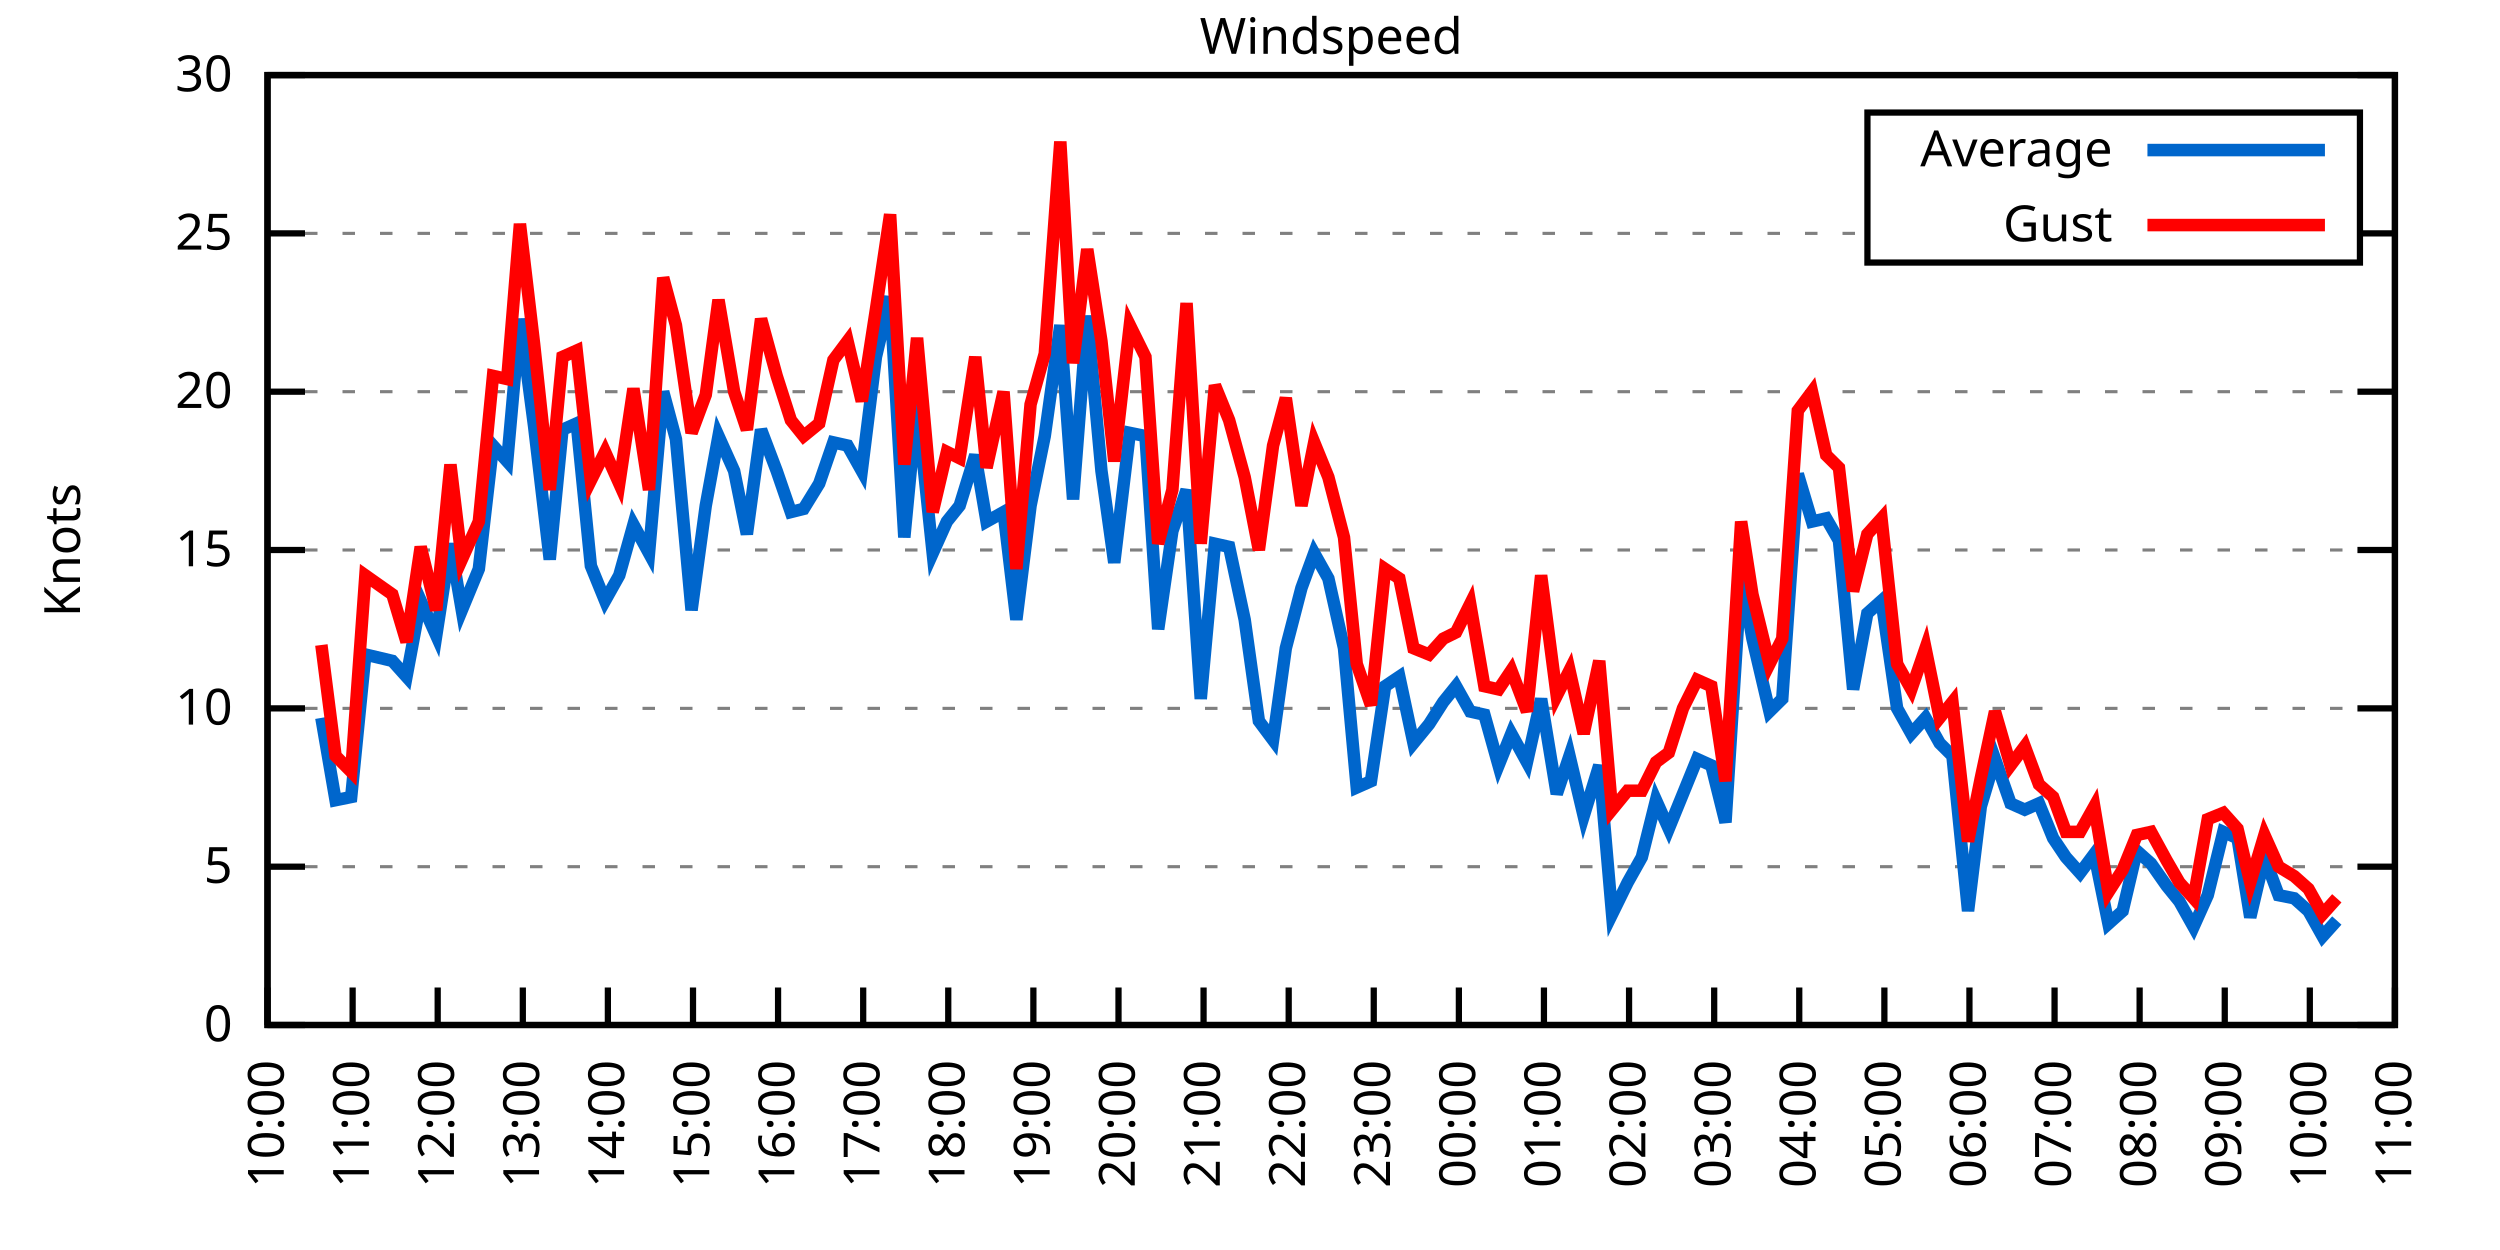
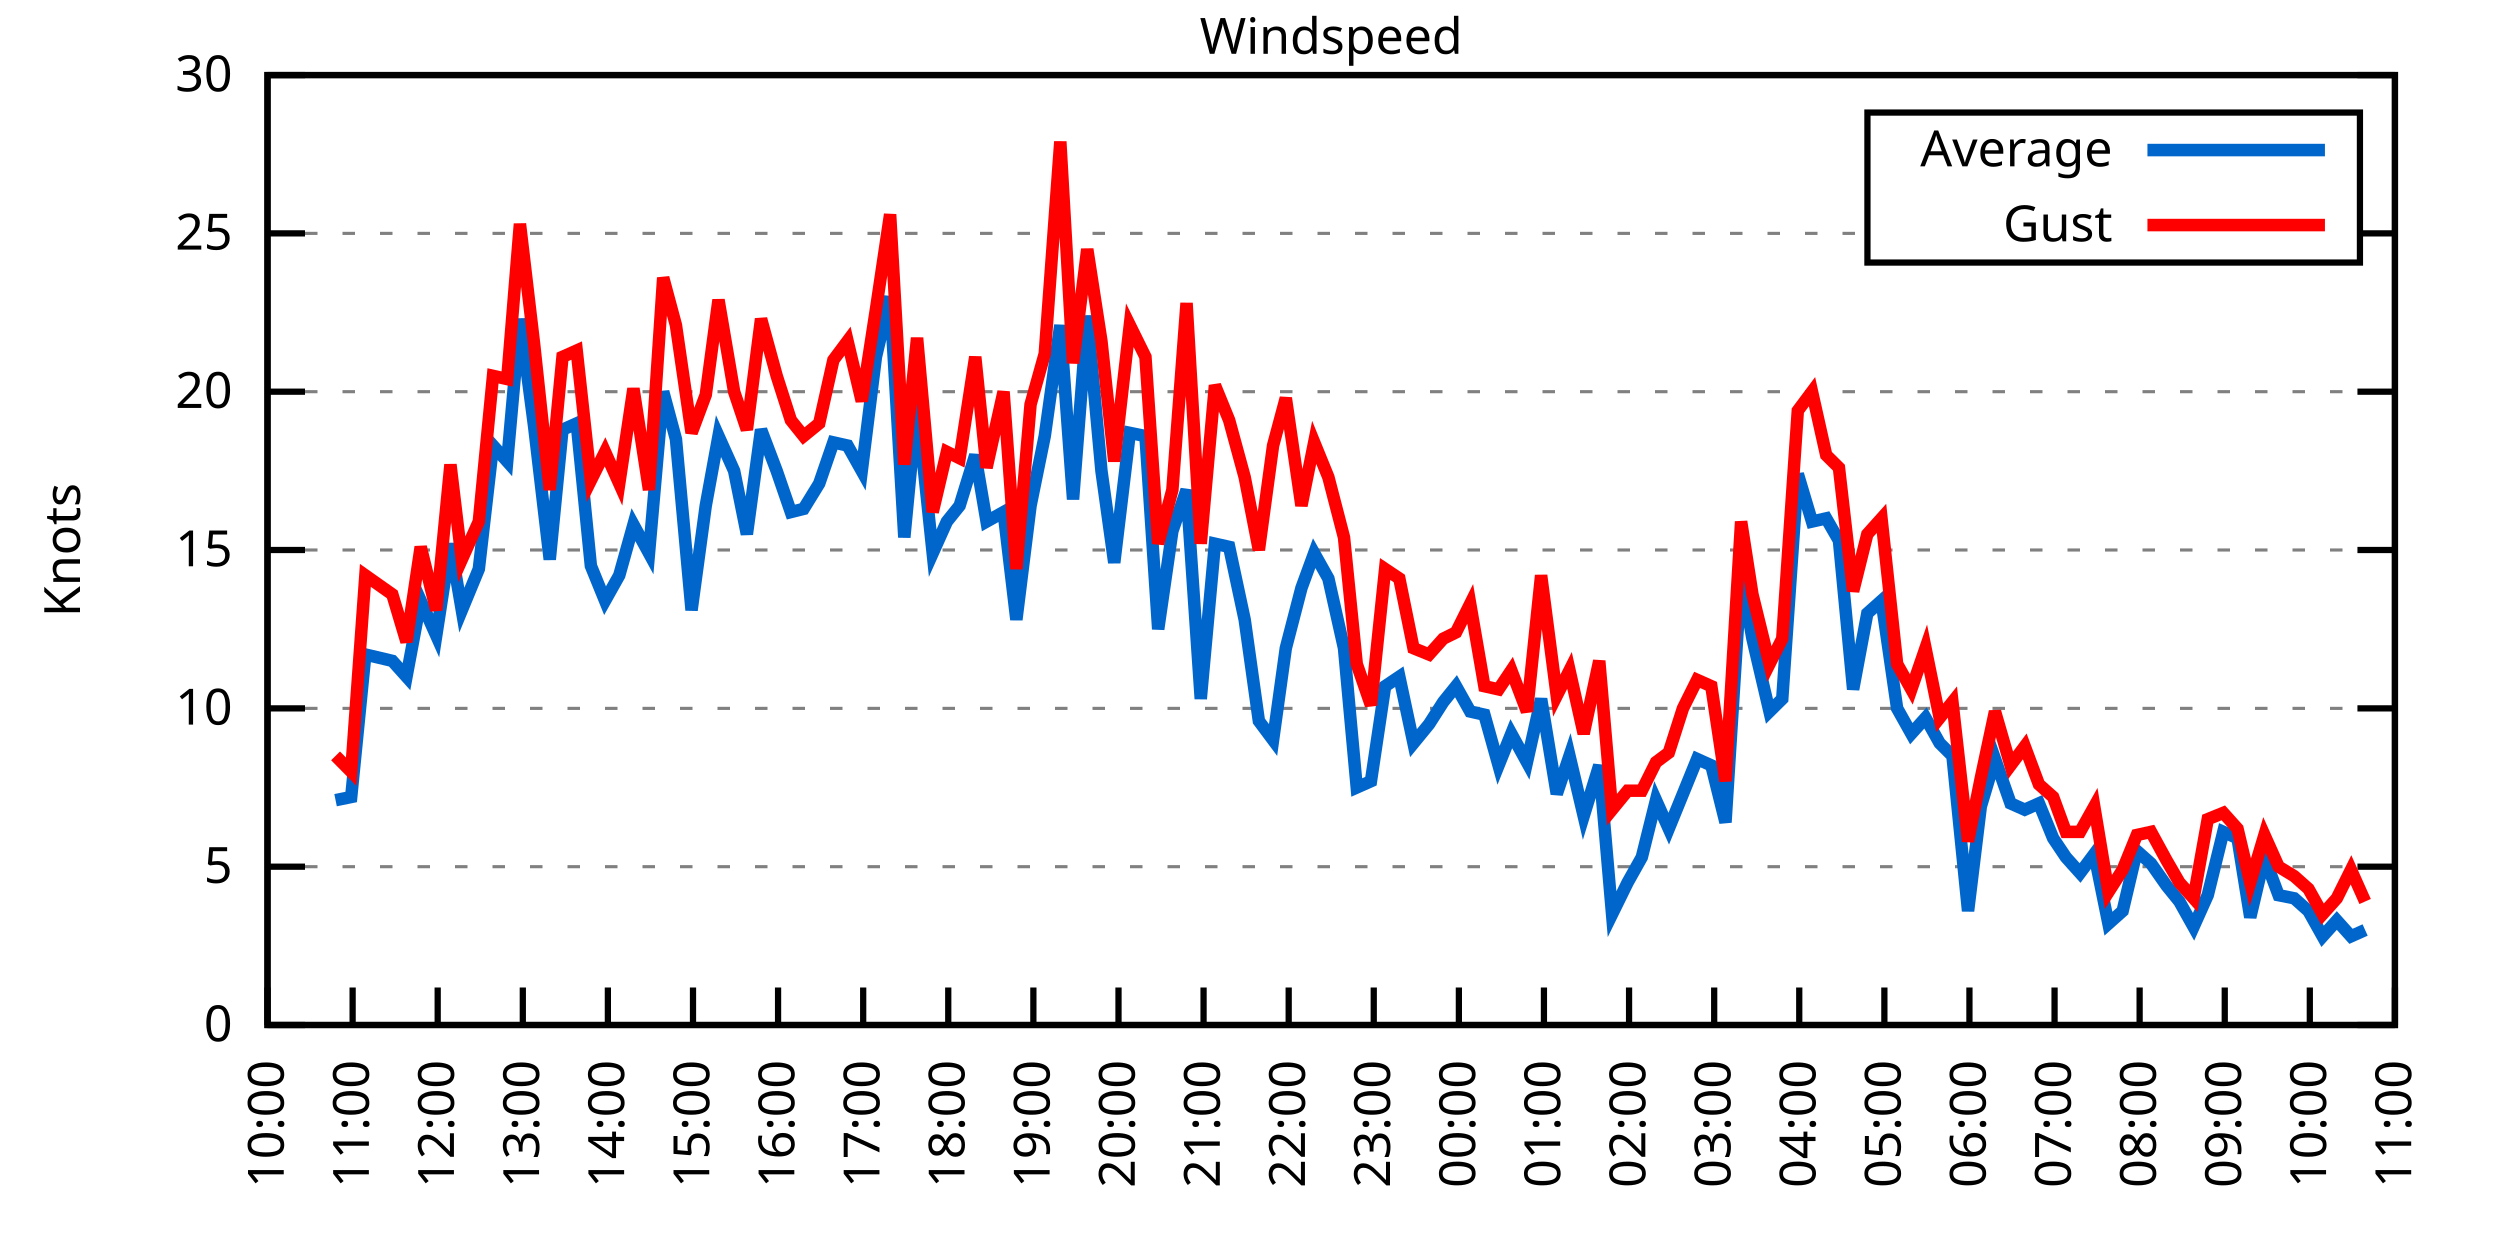
<svg xmlns="http://www.w3.org/2000/svg" xmlns:xlink="http://www.w3.org/1999/xlink" width="400" height="200" viewBox="0 0 400 200">
  <g id="gnuplot_canvas">
    <rect x="0" y="0" width="400" height="200" fill="none" />
    <defs>
      <circle id="gpDot" r="0.5" stroke-width="0.5" stroke="currentColor" />
      <path id="gpPt0" stroke-width="0.333" stroke="currentColor" d="M-1,0 h2 M0,-1 v2" />
      <path id="gpPt1" stroke-width="0.333" stroke="currentColor" d="M-1,-1 L1,1 M1,-1 L-1,1" />
      <path id="gpPt2" stroke-width="0.333" stroke="currentColor" d="M-1,0 L1,0 M0,-1 L0,1 M-1,-1 L1,1 M-1,1 L1,-1" />
      <rect id="gpPt3" stroke-width="0.333" stroke="currentColor" x="-1" y="-1" width="2" height="2" />
      <rect id="gpPt4" stroke-width="0.333" stroke="currentColor" fill="currentColor" x="-1" y="-1" width="2" height="2" />
      <circle id="gpPt5" stroke-width="0.333" stroke="currentColor" cx="0" cy="0" r="1" />
      <use xlink:href="#gpPt5" id="gpPt6" fill="currentColor" stroke="none" />
      <path id="gpPt7" stroke-width="0.333" stroke="currentColor" d="M0,-1.33 L-1.33,0.67 L1.33,0.67 z" />
      <use xlink:href="#gpPt7" id="gpPt8" fill="currentColor" stroke="none" />
      <use xlink:href="#gpPt7" id="gpPt9" stroke="currentColor" transform="rotate(180)" />
      <use xlink:href="#gpPt9" id="gpPt10" fill="currentColor" stroke="none" />
      <use xlink:href="#gpPt3" id="gpPt11" stroke="currentColor" transform="rotate(45)" />
      <use xlink:href="#gpPt11" id="gpPt12" fill="currentColor" stroke="none" />
      <path id="gpPt13" stroke-width="0.333" stroke="currentColor" d="M0,1.330 L1.265,0.411 L0.782,-1.067 L-0.782,-1.076 L-1.265,0.411 z" />
      <use xlink:href="#gpPt13" id="gpPt14" fill="currentColor" stroke="none" />
      <filter id="textbox" filterUnits="objectBoundingBox" x="0" y="0" height="1" width="1">
        <feFlood flood-color="white" flood-opacity="1" result="bgnd" />
        <feComposite in="SourceGraphic" in2="bgnd" operator="atop" />
      </filter>
      <filter id="greybox" filterUnits="objectBoundingBox" x="0" y="0" height="1" width="1">
        <feFlood flood-color="lightgrey" flood-opacity="1" result="grey" />
        <feComposite in="SourceGraphic" in2="grey" operator="atop" />
      </filter>
    </defs>
    <g fill="none" color="white" stroke="currentColor" stroke-width="1.00" stroke-linecap="butt" stroke-linejoin="miter">
</g>
    <g fill="none" color="black" stroke="currentColor" stroke-width="1.00" stroke-linecap="butt" stroke-linejoin="miter">
      <g stroke="none" shape-rendering="crispEdges">
        <polygon fill="rgb(255, 255, 255)" points="42.80,164.00 383.18,164.00 383.18,12.02 42.80,12.02 " />
      </g>
    </g>
    <g fill="none" color="black" stroke="currentColor" stroke-width="1.00" stroke-linecap="butt" stroke-linejoin="miter">
</g>
    <g fill="none" color="black" stroke="black" stroke-width="0.50" stroke-linecap="butt" stroke-linejoin="miter">
</g>
    <g fill="none" color="gray" stroke="currentColor" stroke-width="0.50" stroke-linecap="butt" stroke-linejoin="miter">
      <path stroke="gray" stroke-dasharray="2,4" class="gridline" d="M42.80,164.00 L383.19,164.00  " />
    </g>
    <g fill="none" color="gray" stroke="gray" stroke-width="1.00" stroke-linecap="butt" stroke-linejoin="miter">
</g>
    <g fill="none" color="black" stroke="currentColor" stroke-width="1.00" stroke-linecap="butt" stroke-linejoin="miter">
      <path stroke="black" d="M42.80,164.00 L48.80,164.00 M383.19,164.00 L377.19,164.00  " />
      <g transform="translate(37.20,166.60)" stroke="none" fill="black" font-family="Sans" font-size="8.00" text-anchor="end">
        <text>
          <tspan font-family="Sans"> 0</tspan>
        </text>
      </g>
    </g>
    <g fill="none" color="black" stroke="currentColor" stroke-width="1.00" stroke-linecap="butt" stroke-linejoin="miter">
</g>
    <g fill="none" color="black" stroke="black" stroke-width="0.50" stroke-linecap="butt" stroke-linejoin="miter">
</g>
    <g fill="none" color="gray" stroke="currentColor" stroke-width="0.50" stroke-linecap="butt" stroke-linejoin="miter">
      <path stroke="gray" stroke-dasharray="2,4" class="gridline" d="M42.80,138.67 L383.19,138.67  " />
    </g>
    <g fill="none" color="gray" stroke="gray" stroke-width="1.00" stroke-linecap="butt" stroke-linejoin="miter">
</g>
    <g fill="none" color="black" stroke="currentColor" stroke-width="1.00" stroke-linecap="butt" stroke-linejoin="miter">
      <path stroke="black" d="M42.80,138.67 L48.80,138.67 M383.19,138.67 L377.19,138.67  " />
      <g transform="translate(37.20,141.27)" stroke="none" fill="black" font-family="Sans" font-size="8.00" text-anchor="end">
        <text>
          <tspan font-family="Sans"> 5</tspan>
        </text>
      </g>
    </g>
    <g fill="none" color="black" stroke="currentColor" stroke-width="1.00" stroke-linecap="butt" stroke-linejoin="miter">
</g>
    <g fill="none" color="black" stroke="black" stroke-width="0.50" stroke-linecap="butt" stroke-linejoin="miter">
</g>
    <g fill="none" color="gray" stroke="currentColor" stroke-width="0.50" stroke-linecap="butt" stroke-linejoin="miter">
      <path stroke="gray" stroke-dasharray="2,4" class="gridline" d="M42.80,113.34 L383.19,113.34  " />
    </g>
    <g fill="none" color="gray" stroke="gray" stroke-width="1.00" stroke-linecap="butt" stroke-linejoin="miter">
</g>
    <g fill="none" color="black" stroke="currentColor" stroke-width="1.00" stroke-linecap="butt" stroke-linejoin="miter">
      <path stroke="black" d="M42.80,113.34 L48.80,113.34 M383.19,113.34 L377.19,113.34  " />
      <g transform="translate(37.20,115.94)" stroke="none" fill="black" font-family="Sans" font-size="8.00" text-anchor="end">
        <text>
          <tspan font-family="Sans"> 10</tspan>
        </text>
      </g>
    </g>
    <g fill="none" color="black" stroke="currentColor" stroke-width="1.00" stroke-linecap="butt" stroke-linejoin="miter">
</g>
    <g fill="none" color="black" stroke="black" stroke-width="0.50" stroke-linecap="butt" stroke-linejoin="miter">
</g>
    <g fill="none" color="gray" stroke="currentColor" stroke-width="0.50" stroke-linecap="butt" stroke-linejoin="miter">
      <path stroke="gray" stroke-dasharray="2,4" class="gridline" d="M42.80,88.00 L383.19,88.00  " />
    </g>
    <g fill="none" color="gray" stroke="gray" stroke-width="1.00" stroke-linecap="butt" stroke-linejoin="miter">
</g>
    <g fill="none" color="black" stroke="currentColor" stroke-width="1.00" stroke-linecap="butt" stroke-linejoin="miter">
      <path stroke="black" d="M42.80,88.00 L48.80,88.00 M383.19,88.00 L377.19,88.00  " />
      <g transform="translate(37.20,90.60)" stroke="none" fill="black" font-family="Sans" font-size="8.00" text-anchor="end">
        <text>
          <tspan font-family="Sans"> 15</tspan>
        </text>
      </g>
    </g>
    <g fill="none" color="black" stroke="currentColor" stroke-width="1.00" stroke-linecap="butt" stroke-linejoin="miter">
</g>
    <g fill="none" color="black" stroke="black" stroke-width="0.50" stroke-linecap="butt" stroke-linejoin="miter">
</g>
    <g fill="none" color="gray" stroke="currentColor" stroke-width="0.50" stroke-linecap="butt" stroke-linejoin="miter">
      <path stroke="gray" stroke-dasharray="2,4" class="gridline" d="M42.80,62.67 L383.19,62.67  " />
    </g>
    <g fill="none" color="gray" stroke="gray" stroke-width="1.00" stroke-linecap="butt" stroke-linejoin="miter">
</g>
    <g fill="none" color="black" stroke="currentColor" stroke-width="1.00" stroke-linecap="butt" stroke-linejoin="miter">
      <path stroke="black" d="M42.80,62.67 L48.80,62.67 M383.19,62.67 L377.19,62.67  " />
      <g transform="translate(37.20,65.27)" stroke="none" fill="black" font-family="Sans" font-size="8.00" text-anchor="end">
        <text>
          <tspan font-family="Sans"> 20</tspan>
        </text>
      </g>
    </g>
    <g fill="none" color="black" stroke="currentColor" stroke-width="1.00" stroke-linecap="butt" stroke-linejoin="miter">
</g>
    <g fill="none" color="black" stroke="black" stroke-width="0.50" stroke-linecap="butt" stroke-linejoin="miter">
</g>
    <g fill="none" color="gray" stroke="currentColor" stroke-width="0.50" stroke-linecap="butt" stroke-linejoin="miter">
      <path stroke="gray" stroke-dasharray="2,4" class="gridline" d="M42.80,37.34 L298.79,37.34 M377.59,37.34 L383.19,37.34  " />
    </g>
    <g fill="none" color="gray" stroke="gray" stroke-width="1.00" stroke-linecap="butt" stroke-linejoin="miter">
</g>
    <g fill="none" color="black" stroke="currentColor" stroke-width="1.00" stroke-linecap="butt" stroke-linejoin="miter">
      <path stroke="black" d="M42.80,37.34 L48.80,37.34 M383.19,37.34 L377.19,37.34  " />
      <g transform="translate(37.20,39.94)" stroke="none" fill="black" font-family="Sans" font-size="8.00" text-anchor="end">
        <text>
          <tspan font-family="Sans"> 25</tspan>
        </text>
      </g>
    </g>
    <g fill="none" color="black" stroke="currentColor" stroke-width="1.00" stroke-linecap="butt" stroke-linejoin="miter">
</g>
    <g fill="none" color="black" stroke="black" stroke-width="0.50" stroke-linecap="butt" stroke-linejoin="miter">
</g>
    <g fill="none" color="gray" stroke="currentColor" stroke-width="0.50" stroke-linecap="butt" stroke-linejoin="miter">
      <path stroke="gray" stroke-dasharray="2,4" class="gridline" d="M42.80,12.01 L383.19,12.01  " />
    </g>
    <g fill="none" color="gray" stroke="gray" stroke-width="1.00" stroke-linecap="butt" stroke-linejoin="miter">
</g>
    <g fill="none" color="black" stroke="currentColor" stroke-width="1.00" stroke-linecap="butt" stroke-linejoin="miter">
      <path stroke="black" d="M42.80,12.01 L48.80,12.01 M383.19,12.01 L377.19,12.01  " />
      <g transform="translate(37.20,14.61)" stroke="none" fill="black" font-family="Sans" font-size="8.00" text-anchor="end">
        <text>
          <tspan font-family="Sans"> 30</tspan>
        </text>
      </g>
    </g>
    <g fill="none" color="black" stroke="currentColor" stroke-width="1.00" stroke-linecap="butt" stroke-linejoin="miter">
      <path stroke="black" d="M42.80,164.00 L42.80,158.00  " />
      <g transform="translate(45.40,169.60) rotate(270.00)" stroke="none" fill="black" font-family="Sans" font-size="8.00" text-anchor="end">
        <text>
          <tspan font-family="Sans">10:00</tspan>
        </text>
      </g>
    </g>
    <g fill="none" color="black" stroke="currentColor" stroke-width="1.00" stroke-linecap="butt" stroke-linejoin="miter">
      <path stroke="black" d="M56.42,164.00 L56.42,158.00  " />
      <g transform="translate(59.02,169.60) rotate(270.00)" stroke="none" fill="black" font-family="Sans" font-size="8.00" text-anchor="end">
        <text>
          <tspan font-family="Sans">11:00</tspan>
        </text>
      </g>
    </g>
    <g fill="none" color="black" stroke="currentColor" stroke-width="1.00" stroke-linecap="butt" stroke-linejoin="miter">
      <path stroke="black" d="M70.03,164.00 L70.03,158.00  " />
      <g transform="translate(72.63,169.60) rotate(270.00)" stroke="none" fill="black" font-family="Sans" font-size="8.00" text-anchor="end">
        <text>
          <tspan font-family="Sans">12:00</tspan>
        </text>
      </g>
    </g>
    <g fill="none" color="black" stroke="currentColor" stroke-width="1.00" stroke-linecap="butt" stroke-linejoin="miter">
      <path stroke="black" d="M83.65,164.00 L83.65,158.00  " />
      <g transform="translate(86.25,169.60) rotate(270.00)" stroke="none" fill="black" font-family="Sans" font-size="8.00" text-anchor="end">
        <text>
          <tspan font-family="Sans">13:00</tspan>
        </text>
      </g>
    </g>
    <g fill="none" color="black" stroke="currentColor" stroke-width="1.00" stroke-linecap="butt" stroke-linejoin="miter">
      <path stroke="black" d="M97.26,164.00 L97.26,158.00  " />
      <g transform="translate(99.86,169.60) rotate(270.00)" stroke="none" fill="black" font-family="Sans" font-size="8.00" text-anchor="end">
        <text>
          <tspan font-family="Sans">14:00</tspan>
        </text>
      </g>
    </g>
    <g fill="none" color="black" stroke="currentColor" stroke-width="1.00" stroke-linecap="butt" stroke-linejoin="miter">
      <path stroke="black" d="M110.88,164.00 L110.88,158.00  " />
      <g transform="translate(113.48,169.60) rotate(270.00)" stroke="none" fill="black" font-family="Sans" font-size="8.00" text-anchor="end">
        <text>
          <tspan font-family="Sans">15:00</tspan>
        </text>
      </g>
    </g>
    <g fill="none" color="black" stroke="currentColor" stroke-width="1.00" stroke-linecap="butt" stroke-linejoin="miter">
      <path stroke="black" d="M124.49,164.00 L124.49,158.00  " />
      <g transform="translate(127.09,169.60) rotate(270.00)" stroke="none" fill="black" font-family="Sans" font-size="8.00" text-anchor="end">
        <text>
          <tspan font-family="Sans">16:00</tspan>
        </text>
      </g>
    </g>
    <g fill="none" color="black" stroke="currentColor" stroke-width="1.00" stroke-linecap="butt" stroke-linejoin="miter">
      <path stroke="black" d="M138.11,164.00 L138.11,158.00  " />
      <g transform="translate(140.71,169.60) rotate(270.00)" stroke="none" fill="black" font-family="Sans" font-size="8.00" text-anchor="end">
        <text>
          <tspan font-family="Sans">17:00</tspan>
        </text>
      </g>
    </g>
    <g fill="none" color="black" stroke="currentColor" stroke-width="1.00" stroke-linecap="butt" stroke-linejoin="miter">
      <path stroke="black" d="M151.72,164.00 L151.72,158.00  " />
      <g transform="translate(154.32,169.60) rotate(270.00)" stroke="none" fill="black" font-family="Sans" font-size="8.00" text-anchor="end">
        <text>
          <tspan font-family="Sans">18:00</tspan>
        </text>
      </g>
    </g>
    <g fill="none" color="black" stroke="currentColor" stroke-width="1.00" stroke-linecap="butt" stroke-linejoin="miter">
      <path stroke="black" d="M165.34,164.00 L165.34,158.00  " />
      <g transform="translate(167.94,169.60) rotate(270.00)" stroke="none" fill="black" font-family="Sans" font-size="8.00" text-anchor="end">
        <text>
          <tspan font-family="Sans">19:00</tspan>
        </text>
      </g>
    </g>
    <g fill="none" color="black" stroke="currentColor" stroke-width="1.00" stroke-linecap="butt" stroke-linejoin="miter">
      <path stroke="black" d="M178.96,164.00 L178.96,158.00  " />
      <g transform="translate(181.56,169.60) rotate(270.00)" stroke="none" fill="black" font-family="Sans" font-size="8.00" text-anchor="end">
        <text>
          <tspan font-family="Sans">20:00</tspan>
        </text>
      </g>
    </g>
    <g fill="none" color="black" stroke="currentColor" stroke-width="1.00" stroke-linecap="butt" stroke-linejoin="miter">
      <path stroke="black" d="M192.57,164.00 L192.57,158.00  " />
      <g transform="translate(195.17,169.60) rotate(270.00)" stroke="none" fill="black" font-family="Sans" font-size="8.00" text-anchor="end">
        <text>
          <tspan font-family="Sans">21:00</tspan>
        </text>
      </g>
    </g>
    <g fill="none" color="black" stroke="currentColor" stroke-width="1.00" stroke-linecap="butt" stroke-linejoin="miter">
      <path stroke="black" d="M206.19,164.00 L206.19,158.00  " />
      <g transform="translate(208.79,169.60) rotate(270.00)" stroke="none" fill="black" font-family="Sans" font-size="8.00" text-anchor="end">
        <text>
          <tspan font-family="Sans">22:00</tspan>
        </text>
      </g>
    </g>
    <g fill="none" color="black" stroke="currentColor" stroke-width="1.00" stroke-linecap="butt" stroke-linejoin="miter">
      <path stroke="black" d="M219.80,164.00 L219.80,158.00  " />
      <g transform="translate(222.40,169.60) rotate(270.00)" stroke="none" fill="black" font-family="Sans" font-size="8.00" text-anchor="end">
        <text>
          <tspan font-family="Sans">23:00</tspan>
        </text>
      </g>
    </g>
    <g fill="none" color="black" stroke="currentColor" stroke-width="1.00" stroke-linecap="butt" stroke-linejoin="miter">
      <path stroke="black" d="M233.42,164.00 L233.42,158.00  " />
      <g transform="translate(236.02,169.60) rotate(270.00)" stroke="none" fill="black" font-family="Sans" font-size="8.00" text-anchor="end">
        <text>
          <tspan font-family="Sans">00:00</tspan>
        </text>
      </g>
    </g>
    <g fill="none" color="black" stroke="currentColor" stroke-width="1.00" stroke-linecap="butt" stroke-linejoin="miter">
      <path stroke="black" d="M247.03,164.00 L247.03,158.00  " />
      <g transform="translate(249.63,169.60) rotate(270.00)" stroke="none" fill="black" font-family="Sans" font-size="8.00" text-anchor="end">
        <text>
          <tspan font-family="Sans">01:00</tspan>
        </text>
      </g>
    </g>
    <g fill="none" color="black" stroke="currentColor" stroke-width="1.00" stroke-linecap="butt" stroke-linejoin="miter">
      <path stroke="black" d="M260.65,164.00 L260.65,158.00  " />
      <g transform="translate(263.25,169.60) rotate(270.00)" stroke="none" fill="black" font-family="Sans" font-size="8.00" text-anchor="end">
        <text>
          <tspan font-family="Sans">02:00</tspan>
        </text>
      </g>
    </g>
    <g fill="none" color="black" stroke="currentColor" stroke-width="1.00" stroke-linecap="butt" stroke-linejoin="miter">
      <path stroke="black" d="M274.27,164.00 L274.27,158.00  " />
      <g transform="translate(276.87,169.60) rotate(270.00)" stroke="none" fill="black" font-family="Sans" font-size="8.00" text-anchor="end">
        <text>
          <tspan font-family="Sans">03:00</tspan>
        </text>
      </g>
    </g>
    <g fill="none" color="black" stroke="currentColor" stroke-width="1.00" stroke-linecap="butt" stroke-linejoin="miter">
      <path stroke="black" d="M287.88,164.00 L287.88,158.00  " />
      <g transform="translate(290.48,169.60) rotate(270.00)" stroke="none" fill="black" font-family="Sans" font-size="8.00" text-anchor="end">
        <text>
          <tspan font-family="Sans">04:00</tspan>
        </text>
      </g>
    </g>
    <g fill="none" color="black" stroke="currentColor" stroke-width="1.00" stroke-linecap="butt" stroke-linejoin="miter">
      <path stroke="black" d="M301.50,164.00 L301.50,158.00  " />
      <g transform="translate(304.10,169.60) rotate(270.00)" stroke="none" fill="black" font-family="Sans" font-size="8.00" text-anchor="end">
        <text>
          <tspan font-family="Sans">05:00</tspan>
        </text>
      </g>
    </g>
    <g fill="none" color="black" stroke="currentColor" stroke-width="1.00" stroke-linecap="butt" stroke-linejoin="miter">
      <path stroke="black" d="M315.11,164.00 L315.11,158.00  " />
      <g transform="translate(317.71,169.60) rotate(270.00)" stroke="none" fill="black" font-family="Sans" font-size="8.00" text-anchor="end">
        <text>
          <tspan font-family="Sans">06:00</tspan>
        </text>
      </g>
    </g>
    <g fill="none" color="black" stroke="currentColor" stroke-width="1.00" stroke-linecap="butt" stroke-linejoin="miter">
      <path stroke="black" d="M328.73,164.00 L328.73,158.00  " />
      <g transform="translate(331.33,169.60) rotate(270.00)" stroke="none" fill="black" font-family="Sans" font-size="8.00" text-anchor="end">
        <text>
          <tspan font-family="Sans">07:00</tspan>
        </text>
      </g>
    </g>
    <g fill="none" color="black" stroke="currentColor" stroke-width="1.00" stroke-linecap="butt" stroke-linejoin="miter">
      <path stroke="black" d="M342.34,164.00 L342.34,158.00  " />
      <g transform="translate(344.94,169.60) rotate(270.00)" stroke="none" fill="black" font-family="Sans" font-size="8.00" text-anchor="end">
        <text>
          <tspan font-family="Sans">08:00</tspan>
        </text>
      </g>
    </g>
    <g fill="none" color="black" stroke="currentColor" stroke-width="1.00" stroke-linecap="butt" stroke-linejoin="miter">
      <path stroke="black" d="M355.96,164.00 L355.96,158.00  " />
      <g transform="translate(358.56,169.60) rotate(270.00)" stroke="none" fill="black" font-family="Sans" font-size="8.00" text-anchor="end">
        <text>
          <tspan font-family="Sans">09:00</tspan>
        </text>
      </g>
    </g>
    <g fill="none" color="black" stroke="currentColor" stroke-width="1.00" stroke-linecap="butt" stroke-linejoin="miter">
      <path stroke="black" d="M369.57,164.00 L369.57,158.00  " />
      <g transform="translate(372.17,169.60) rotate(270.00)" stroke="none" fill="black" font-family="Sans" font-size="8.00" text-anchor="end">
        <text>
          <tspan font-family="Sans">10:00</tspan>
        </text>
      </g>
    </g>
    <g fill="none" color="black" stroke="currentColor" stroke-width="1.00" stroke-linecap="butt" stroke-linejoin="miter">
      <path stroke="black" d="M383.19,164.00 L383.19,158.00  " />
      <g transform="translate(385.79,169.60) rotate(270.00)" stroke="none" fill="black" font-family="Sans" font-size="8.00" text-anchor="end">
        <text>
          <tspan font-family="Sans">11:00</tspan>
        </text>
      </g>
    </g>
    <g fill="none" color="black" stroke="currentColor" stroke-width="1.00" stroke-linecap="butt" stroke-linejoin="miter">
</g>
    <g fill="none" color="black" stroke="currentColor" stroke-width="1.00" stroke-linecap="butt" stroke-linejoin="miter">
      <path stroke="black" d="M42.80,12.01 L42.80,164.00 L383.19,164.00 L383.19,12.01 L42.80,12.01 Z  " />
    </g>
    <g fill="none" color="black" stroke="currentColor" stroke-width="1.00" stroke-linecap="butt" stroke-linejoin="miter">
</g>
    <g fill="none" color="black" stroke="currentColor" stroke-width="1.00" stroke-linecap="butt" stroke-linejoin="miter">
      <path stroke="black" d="M298.79,42.01 L298.79,18.01 L377.59,18.01 L377.59,42.01 L298.79,42.01 Z  " />
    </g>
    <g id="Windspeed_plot_1">
      <g fill="none" color="white" stroke="black" stroke-width="2.00" stroke-linecap="butt" stroke-linejoin="miter">
</g>
      <g fill="none" color="black" stroke="currentColor" stroke-width="2.00" stroke-linecap="butt" stroke-linejoin="miter">
        <g transform="translate(337.99,26.61)" stroke="none" fill="black" font-family="Sans" font-size="8.00" text-anchor="end">
          <text>
            <tspan font-family="Sans">Average</tspan>
          </text>
        </g>
      </g>
      <g fill="none" color="black" stroke="currentColor" stroke-width="2.00" stroke-linecap="butt" stroke-linejoin="miter">
-         <path stroke="rgb(  0, 102, 204)" d="M343.59,24.01 L371.99,24.01 M51.42,114.86 L53.69,128.03 L56.19,127.52 L58.46,104.72 L62.77,105.74 L65.04,108.27   L67.31,96.11 L69.80,101.68 L72.07,86.99 L73.89,97.63 L76.61,91.04 L78.88,71.29 L81.15,73.82 L83.19,51.02   L85.46,68.25 L87.96,89.52 L90.00,68.75 L92.27,67.74 L94.54,90.54 L96.81,96.11 L99.08,92.06 L101.35,83.95   L103.84,88.51 L106.11,62.67 L108.15,70.27 L110.65,97.63 L112.92,80.91 L114.96,69.77 L117.46,75.34 L119.50,85.47   L121.77,68.75 L124.27,75.34 L126.54,81.93 L128.58,81.42 L131.07,77.37 L133.34,70.78 L135.61,71.29 L137.88,75.34   L140.15,57.10 L142.42,47.47 L144.69,85.98 L146.73,64.70 L149.23,88.51 L151.50,83.45 L153.54,80.91 L156.04,72.81   L157.85,83.45 L160.57,81.93 L162.62,99.15 L164.89,80.91 L167.16,69.77 L169.65,52.03 L171.69,79.90 L173.96,50.51   L176.23,75.34 L178.28,90.03 L180.77,69.26 L183.27,69.77 L185.31,100.67 L187.58,84.97 L189.85,78.38 L192.12,111.82   L194.39,86.99 L196.66,87.50 L199.15,99.15 L201.42,115.36 L203.69,118.40 L205.73,103.71 L208.23,94.08 L210.27,88.51   L212.54,92.56 L215.04,103.71 L217.08,126.00 L219.35,124.99 L221.62,109.79 L223.89,108.27 L226.16,118.91 L228.65,115.87   L230.92,112.32 L232.96,109.79 L235.23,113.84 L237.50,114.35 L239.77,122.46 L241.81,117.39 L244.31,121.95 L246.58,111.82   L249.08,127.02 L251.12,120.94 L253.39,130.56 L255.88,122.46 L257.93,146.27 L260.42,141.20 L262.69,137.15 L264.96,128.03   L267.00,132.59 L269.27,127.02 L271.54,121.44 L273.81,122.46 L276.08,131.58 L278.58,92.06 L280.39,102.19 L283.12,113.84   L285.16,111.82 L287.65,75.85 L289.92,83.45 L292.19,82.94 L294.23,86.49 L296.50,110.30 L298.77,98.14 L301.04,96.11   L303.54,113.34 L305.81,117.39 L308.08,114.86 L310.35,118.91 L312.39,120.94 L314.89,145.76 L316.93,129.04 L319.20,121.44   L321.69,128.54 L323.96,129.55 L326.23,128.54 L328.50,134.11 L330.54,137.15 L332.81,139.68 L335.08,136.64 L337.35,147.79   L339.62,145.76 L341.89,136.14 L344.16,138.16 L346.65,141.71 L348.70,144.24 L350.97,148.29 L353.24,143.23 L355.73,133.10   L358.00,134.11 L360.04,146.77 L362.31,137.15 L364.58,143.23 L367.08,143.73 L369.35,145.76 L371.62,149.81 L373.89,147.28    " />
+         <path stroke="rgb(  0, 102, 204)" d="M343.59,24.01 L371.99,24.01 M53.69,128.03 L56.19,127.52 L58.46,104.72 L62.77,105.74 L65.04,108.27 L67.31,96.11   L69.80,101.68 L72.07,86.99 L73.89,97.63 L76.61,91.04 L78.88,71.29 L81.15,73.82 L83.19,51.02 L85.46,68.25   L87.96,89.52 L90.00,68.75 L92.27,67.74 L94.54,90.54 L96.81,96.11 L99.08,92.06 L101.35,83.95 L103.84,88.51   L106.11,62.67 L108.15,70.27 L110.65,97.63 L112.92,80.91 L114.96,69.77 L117.46,75.34 L119.50,85.47 L121.77,68.75   L124.27,75.34 L126.54,81.93 L128.58,81.42 L131.07,77.37 L133.34,70.78 L135.61,71.29 L137.88,75.34 L140.15,57.10   L142.42,47.47 L144.69,85.98 L146.73,64.70 L149.23,88.51 L151.50,83.45 L153.54,80.91 L156.04,72.81 L157.85,83.45   L160.57,81.93 L162.62,99.15 L164.89,80.91 L167.16,69.77 L169.65,52.03 L171.69,79.90 L173.96,50.51 L176.23,75.34   L178.28,90.03 L180.77,69.26 L183.27,69.77 L185.31,100.67 L187.58,84.97 L189.85,78.38 L192.12,111.82 L194.39,86.99   L196.66,87.50 L199.15,99.15 L201.42,115.36 L203.69,118.40 L205.73,103.71 L208.23,94.08 L210.27,88.51 L212.54,92.56   L215.04,103.71 L217.08,126.00 L219.35,124.99 L221.62,109.79 L223.89,108.27 L226.16,118.91 L228.65,115.87 L230.92,112.32   L232.96,109.79 L235.23,113.84 L237.50,114.35 L239.77,122.46 L241.81,117.39 L244.31,121.95 L246.58,111.82 L249.08,127.02   L251.12,120.94 L253.39,130.56 L255.88,122.46 L257.93,146.27 L260.42,141.20 L262.69,137.15 L264.96,128.03 L267.00,132.59   L269.27,127.02 L271.54,121.44 L273.81,122.46 L276.08,131.58 L278.58,92.06 L280.39,102.19 L283.12,113.84 L285.16,111.82   L287.65,75.85 L289.92,83.45 L292.19,82.94 L294.23,86.49 L296.50,110.30 L298.77,98.14 L301.04,96.11 L303.54,113.34   L305.81,117.39 L308.08,114.86 L310.35,118.91 L312.39,120.94 L314.89,145.76 L316.93,129.04 L319.20,121.44 L321.69,128.54   L323.96,129.55 L326.23,128.54 L328.50,134.11 L330.54,137.15 L332.81,139.68 L335.08,136.64 L337.35,147.79 L339.62,145.76   L341.89,136.14 L344.16,138.16 L346.65,141.71 L348.70,144.24 L350.97,148.29 L353.24,143.23 L355.73,133.10 L358.00,134.11   L360.04,146.77 L362.31,137.15 L364.58,143.23 L367.08,143.73 L369.35,145.76 L371.62,149.81 L373.89,147.28 L376.16,149.81   L378.42,148.80  " />
      </g>
    </g>
    <g id="Windspeed_plot_2">
      <g fill="none" color="black" stroke="currentColor" stroke-width="2.00" stroke-linecap="butt" stroke-linejoin="miter">
        <g transform="translate(337.99,38.61)" stroke="none" fill="black" font-family="Sans" font-size="8.00" text-anchor="end">
          <text>
            <tspan font-family="Sans">Gust</tspan>
          </text>
        </g>
      </g>
      <g fill="none" color="black" stroke="currentColor" stroke-width="2.00" stroke-linecap="butt" stroke-linejoin="miter">
-         <path stroke="rgb(255,   0,   0)" d="M343.59,36.01 L371.99,36.01 M51.42,103.20 L53.69,120.94 L56.19,123.47 L58.46,92.06 L62.77,95.10 L65.04,102.70   L67.31,87.50 L69.80,97.63 L72.07,74.33 L73.89,89.52 L76.61,83.45 L78.88,60.14 L81.15,60.65 L83.19,35.82   L85.46,55.07 L87.96,78.38 L90.00,57.10 L92.27,56.09 L94.54,76.86 L96.81,72.30 L99.08,77.37 L101.35,62.17   L103.84,78.38 L106.11,44.43 L108.15,52.03 L110.65,69.26 L112.92,63.18 L114.96,47.98 L117.46,62.67 L119.50,68.75   L121.77,51.02 L124.27,60.14 L126.54,67.23 L128.58,69.77 L131.07,67.74 L133.34,57.61 L135.61,54.57 L137.88,64.19   L140.15,49.50 L142.42,34.30 L144.69,74.33 L146.73,54.06 L149.23,81.93 L151.50,72.30 L153.54,73.31 L156.04,57.10   L157.85,74.83 L160.57,62.67 L162.62,91.04 L164.89,64.70 L167.16,56.59 L169.65,22.65 L171.69,58.11 L173.96,39.87   L176.23,54.57 L178.28,73.82 L180.77,52.03 L183.27,57.10 L185.31,86.99 L187.58,78.38 L189.85,48.49 L192.12,86.99   L194.39,61.66 L196.66,67.23 L199.15,76.35 L201.42,88.00 L203.69,71.29 L205.73,63.69 L208.23,80.91 L210.27,70.78   L212.54,76.35 L215.04,85.98 L217.08,106.24 L219.35,112.83 L221.62,91.04 L223.89,92.56 L226.16,103.71 L228.65,104.72   L230.92,102.19 L232.96,101.18 L235.23,96.62 L237.50,109.79 L239.77,110.30 L241.81,107.26 L244.31,113.84 L246.58,92.06   L249.08,111.31 L251.12,107.26 L253.39,117.39 L255.88,105.74 L257.93,129.55 L260.42,126.51 L262.69,126.51 L264.96,121.95   L267.00,120.43 L269.27,113.34 L271.54,108.78 L273.81,109.79 L276.08,124.99 L278.58,83.45 L280.39,95.10 L283.12,106.24   L285.16,102.19 L287.65,65.71 L289.92,62.67 L292.19,72.81 L294.23,74.83 L296.50,94.59 L298.77,85.47 L301.04,82.94   L303.54,106.24 L305.81,110.30 L308.08,103.71 L310.35,114.86 L312.39,112.32 L314.89,134.62 L316.93,124.48 L319.20,113.84   L321.69,122.46 L323.96,119.42 L326.23,125.50 L328.50,127.52 L330.54,133.10 L332.81,133.10 L335.08,129.04 L337.35,142.72   L339.62,139.17 L341.89,133.60 L344.16,133.10 L346.65,137.66 L348.70,141.20 L350.97,143.73 L353.24,131.07 L355.73,130.06   L358.00,132.59 L360.04,141.20 L362.31,133.60 L364.58,138.67 L367.08,140.19 L369.35,142.21 L371.62,146.27 L373.89,143.73    " />
+         <path stroke="rgb(255,   0,   0)" d="M343.59,36.01 L371.99,36.01 M53.69,120.94 L56.19,123.47 L58.46,92.06 L62.77,95.10 L65.04,102.70 L67.31,87.50   L69.80,97.63 L72.07,74.33 L73.89,89.52 L76.61,83.45 L78.88,60.14 L81.15,60.65 L83.19,35.82 L85.46,55.07   L87.96,78.38 L90.00,57.10 L92.27,56.09 L94.54,76.86 L96.81,72.30 L99.08,77.37 L101.35,62.17 L103.84,78.38   L106.11,44.43 L108.15,52.03 L110.65,69.26 L112.92,63.18 L114.96,47.98 L117.46,62.67 L119.50,68.75 L121.77,51.02   L124.27,60.14 L126.54,67.23 L128.58,69.77 L131.07,67.74 L133.34,57.61 L135.61,54.57 L137.88,64.19 L140.15,49.50   L142.42,34.30 L144.69,74.33 L146.73,54.06 L149.23,81.93 L151.50,72.30 L153.54,73.31 L156.04,57.10 L157.85,74.83   L160.57,62.67 L162.62,91.04 L164.89,64.70 L167.16,56.59 L169.65,22.65 L171.69,58.11 L173.96,39.87 L176.23,54.57   L178.28,73.82 L180.77,52.03 L183.27,57.10 L185.31,86.99 L187.58,78.38 L189.85,48.49 L192.12,86.99 L194.39,61.66   L196.66,67.23 L199.15,76.35 L201.42,88.00 L203.69,71.29 L205.73,63.69 L208.23,80.91 L210.27,70.78 L212.54,76.35   L215.04,85.98 L217.08,106.24 L219.35,112.83 L221.62,91.04 L223.89,92.56 L226.16,103.71 L228.65,104.72 L230.92,102.19   L232.96,101.18 L235.23,96.62 L237.50,109.79 L239.77,110.30 L241.81,107.26 L244.31,113.84 L246.58,92.06 L249.08,111.31   L251.12,107.26 L253.39,117.39 L255.88,105.74 L257.93,129.55 L260.42,126.51 L262.69,126.51 L264.96,121.95 L267.00,120.43   L269.27,113.34 L271.54,108.78 L273.81,109.79 L276.08,124.99 L278.58,83.45 L280.39,95.10 L283.12,106.24 L285.16,102.19   L287.65,65.71 L289.92,62.67 L292.19,72.81 L294.23,74.83 L296.50,94.59 L298.77,85.47 L301.04,82.94 L303.54,106.24   L305.81,110.30 L308.08,103.71 L310.35,114.86 L312.39,112.32 L314.89,134.62 L316.93,124.48 L319.20,113.84 L321.69,122.46   L323.96,119.42 L326.23,125.50 L328.50,127.52 L330.54,133.10 L332.81,133.10 L335.08,129.04 L337.35,142.72 L339.62,139.17   L341.89,133.60 L344.16,133.10 L346.65,137.66 L348.70,141.20 L350.97,143.73 L353.24,131.07 L355.73,130.06 L358.00,132.59   L360.04,141.20 L362.31,133.60 L364.58,138.67 L367.08,140.19 L369.35,142.21 L371.62,146.27 L373.89,143.73 L376.16,139.17   L378.42,144.24  " />
      </g>
    </g>
    <g fill="none" color="black" stroke="currentColor" stroke-width="2.00" stroke-linecap="butt" stroke-linejoin="miter">
</g>
    <g fill="none" color="black" stroke="black" stroke-width="1.00" stroke-linecap="butt" stroke-linejoin="miter">
</g>
    <g fill="none" color="black" stroke="currentColor" stroke-width="1.00" stroke-linecap="butt" stroke-linejoin="miter">
      <path stroke="black" d="M42.80,12.01 L42.80,164.00 L383.19,164.00 L383.19,12.01 L42.80,12.01 Z  " />
      <g transform="translate(12.80,88.01) rotate(270.00)" stroke="none" fill="black" font-family="Sans" font-size="8.00" text-anchor="middle">
        <text>
          <tspan font-family="Sans">Knots</tspan>
        </text>
      </g>
    </g>
    <g fill="none" color="black" stroke="currentColor" stroke-width="1.00" stroke-linecap="butt" stroke-linejoin="miter">
</g>
    <g fill="none" color="black" stroke="currentColor" stroke-width="1.00" stroke-linecap="butt" stroke-linejoin="miter">
      <g transform="translate(212.99,8.61)" stroke="none" fill="black" font-family="Sans" font-size="8.00" text-anchor="middle">
        <text>
          <tspan font-family="Sans">Windspeed</tspan>
        </text>
      </g>
    </g>
    <g fill="none" color="black" stroke="currentColor" stroke-width="1.00" stroke-linecap="butt" stroke-linejoin="miter">
</g>
  </g>
</svg>
